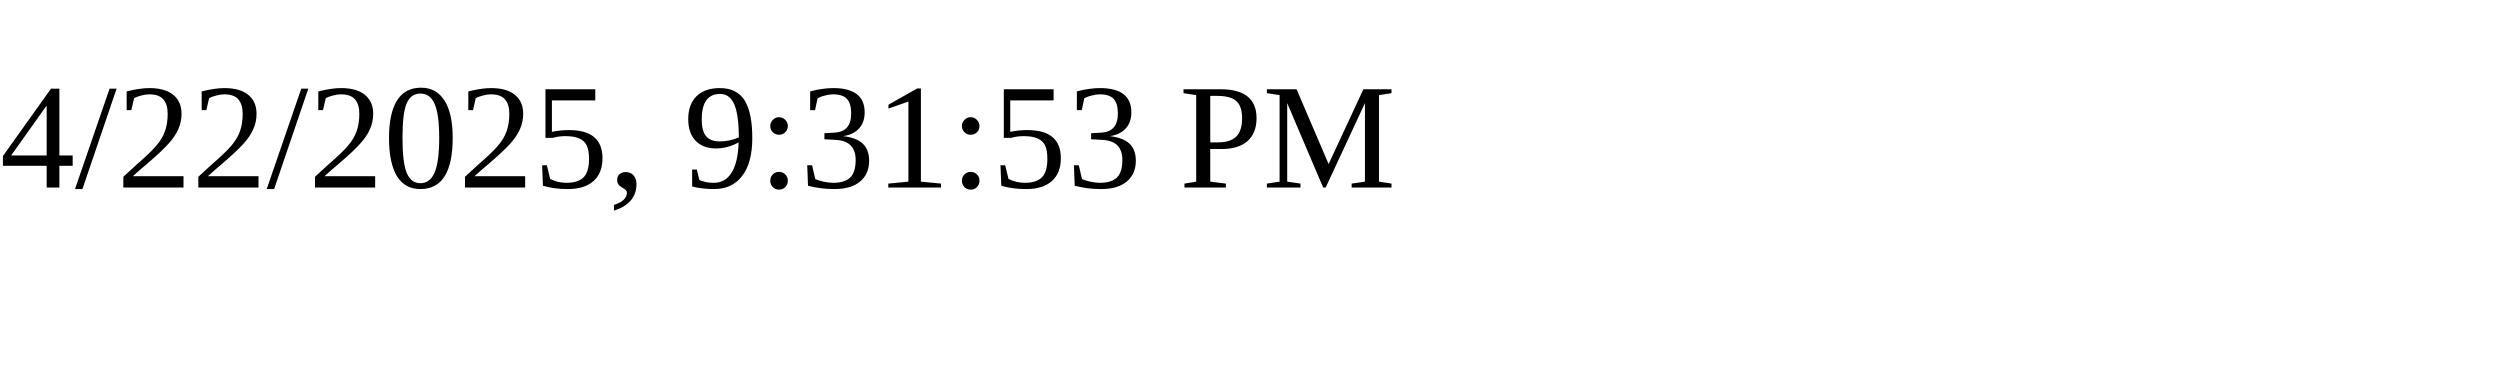
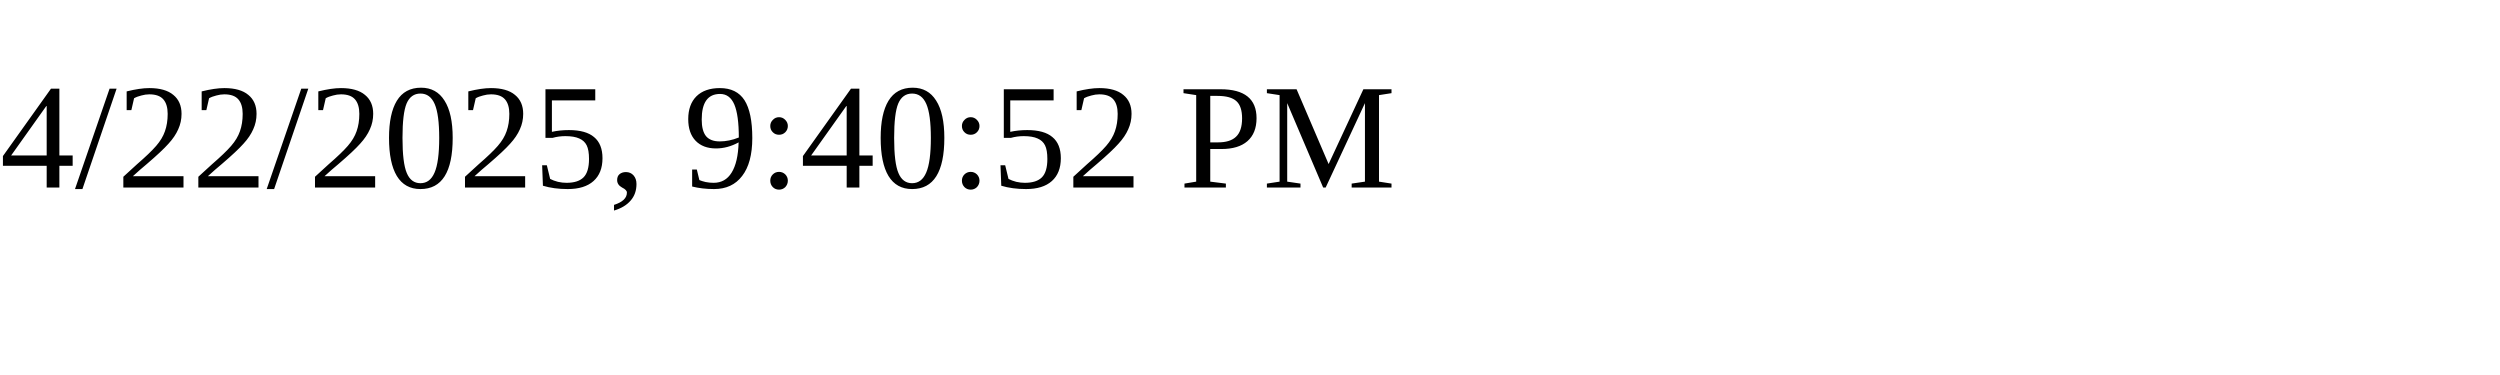
<svg xmlns="http://www.w3.org/2000/svg" height="30" width="200">
-   <text x="0" y="15">4/22/2025, 9:31:53 PM</text>
+   <text x="0" y="15">4/22/2025, 9:40:52 PM</text>
</svg>
